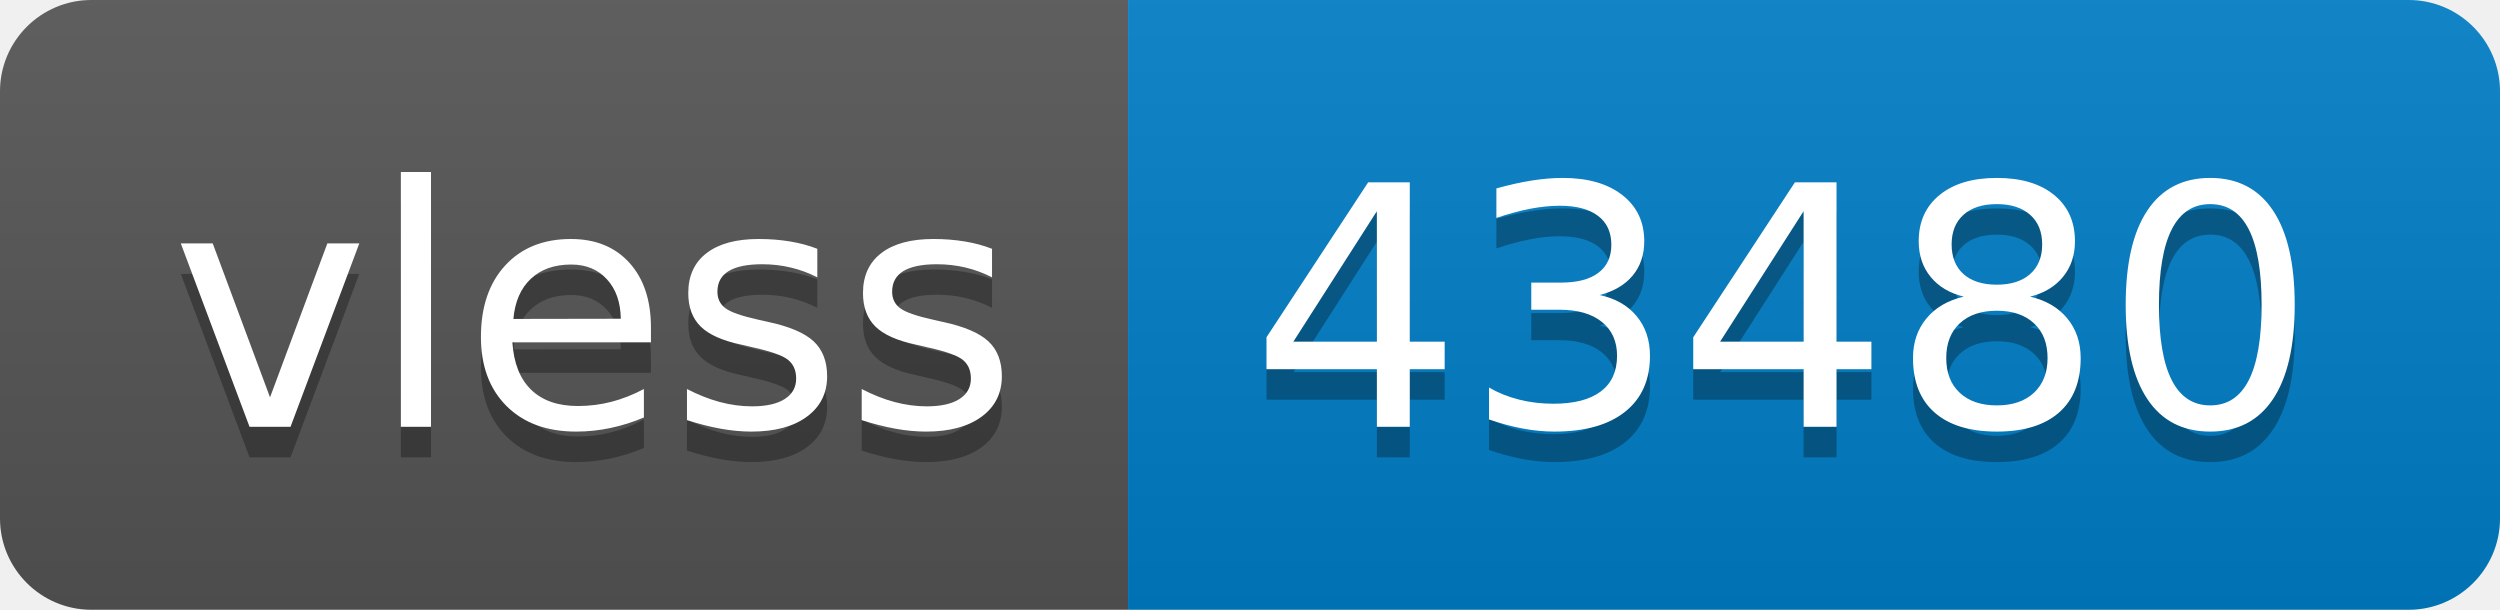
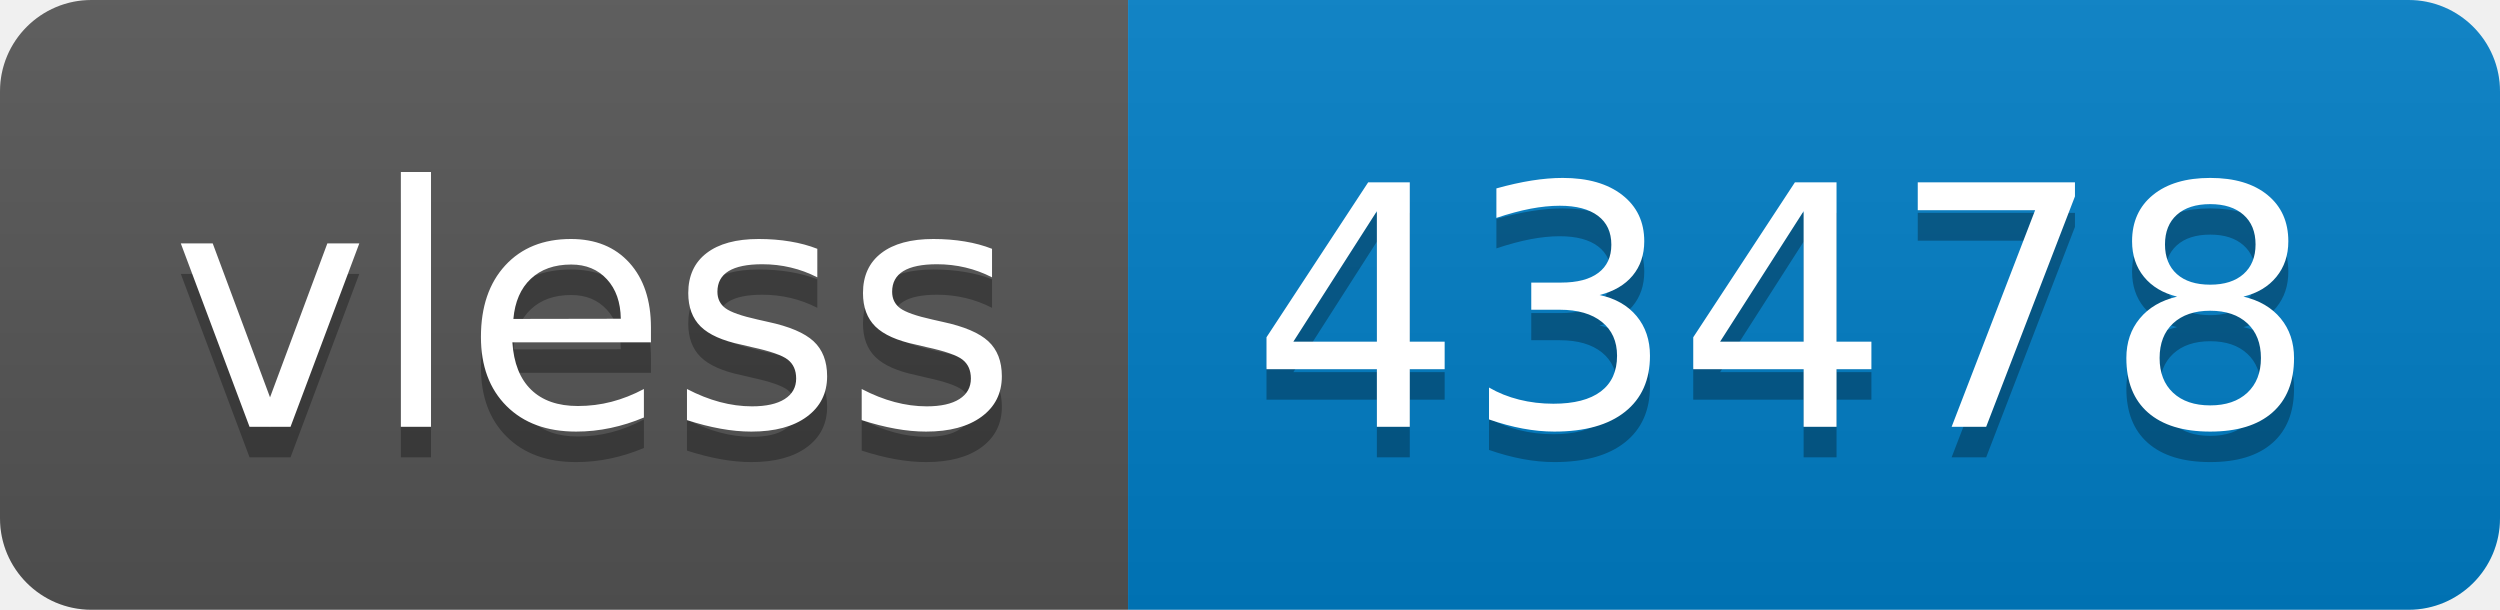
- <svg xmlns="http://www.w3.org/2000/svg" width="82" height="20" role="img" aria-label="vless: 43480">
+ <svg xmlns="http://www.w3.org/2000/svg" width="82" height="20" role="img" aria-label="vless: 43478">
  <linearGradient id="s" x2="0" y2="100%">
    <stop offset="0" stop-color="#bbb" stop-opacity=".1" />
    <stop offset="1" stop-opacity=".1" />
  </linearGradient>
  <clipPath id="r">
    <rect width="82" height="20" rx="3" fill="#fff" />
  </clipPath>
  <g clip-path="url(#r)">
    <rect width="37" height="20" fill="#555" />
    <rect x="37" width="45" height="20" fill="#007ec6" />
    <rect width="82" height="20" fill="url(#s)" />
  </g>
  <g fill="#fff" text-anchor="middle" font-family="Verdana,Geneva,DejaVu Sans,sans-serif" text-rendering="geometricPrecision" font-size="110">
    <text aria-hidden="true" x="195" y="150" fill="#010101" fill-opacity=".3" transform="scale(.1)" textLength="270">vless</text>
    <text x="195" y="140" transform="scale(.1)" fill="#fff" textLength="270">vless</text>
-     <text aria-hidden="true" x="585" y="150" fill="#010101" fill-opacity=".3" transform="scale(.1)" textLength="350">43480</text>
-     <text x="585" y="140" transform="scale(.1)" fill="#fff" textLength="350">43480</text>
+     <text aria-hidden="true" x="585" y="150" fill="#010101" fill-opacity=".3" transform="scale(.1)" textLength="350">43478</text>
+     <text x="585" y="140" transform="scale(.1)" fill="#fff" textLength="350">43478</text>
  </g>
</svg>
